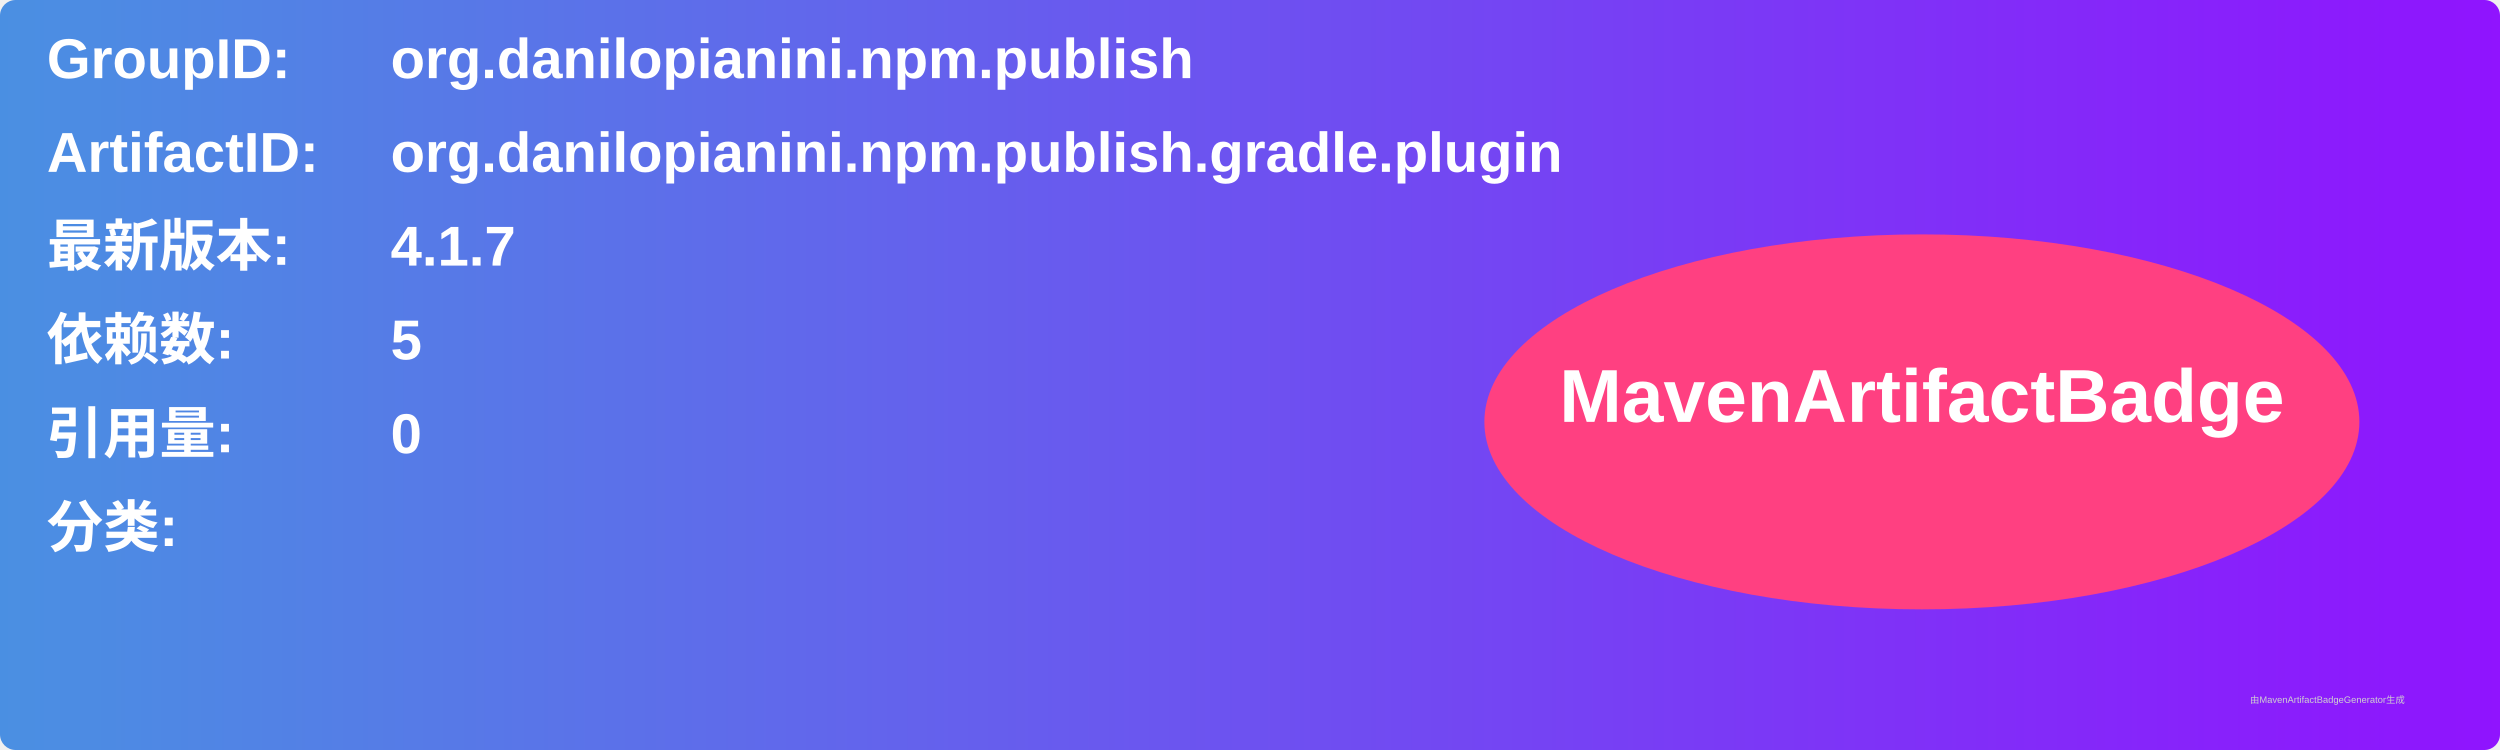
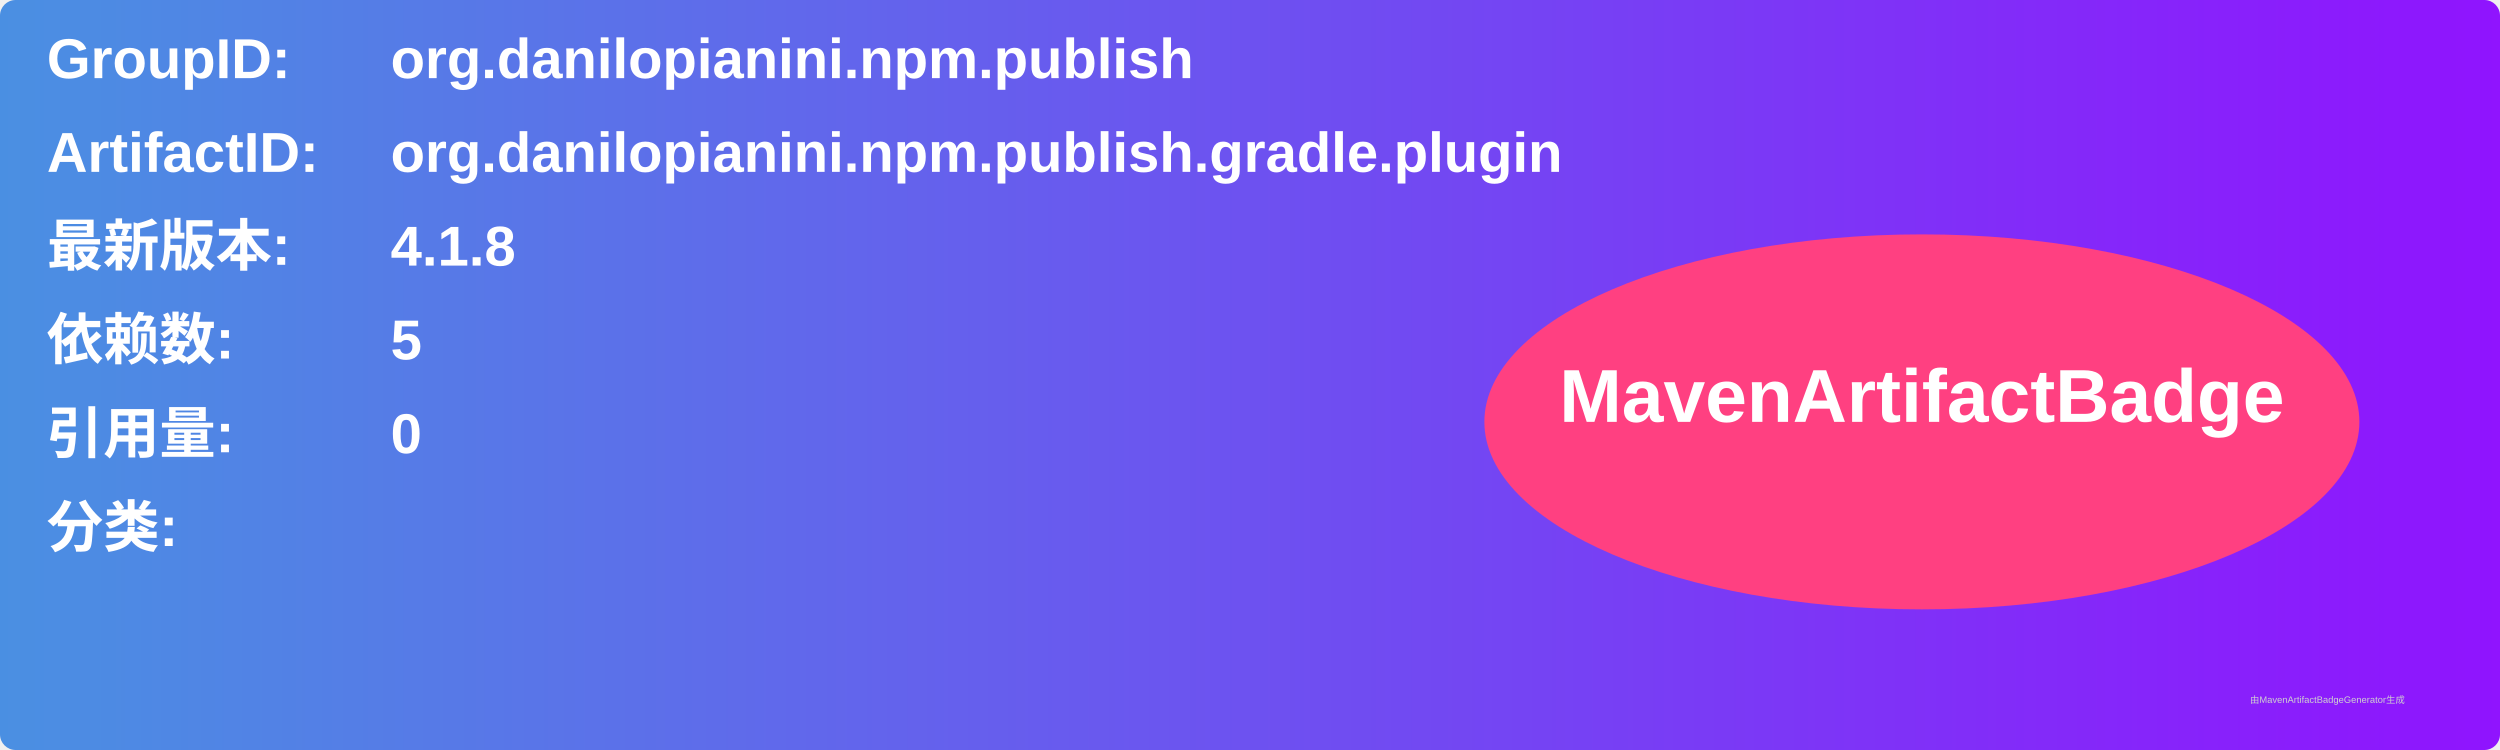
<svg xmlns="http://www.w3.org/2000/svg" width="800" height="240" viewBox="0 0 800 240">
  <linearGradient id="grad" x1="0%" y1="0%" x2="100%" y2="0%">
    <stop offset="0%" stop-color="#4a90e2" />
    <stop offset="100%" stop-color="#9013fe" />
  </linearGradient>
  <rect width="100%" height="100%" rx="5" ry="5" fill="url(#grad)" />
  <g transform="translate(15, 15)">
    <text x="0" y="10" font-family="Arial" font-size="18" fill="white" font-weight="bold" width="260">GroupID:</text>
    <text x="110" y="10" font-family="Arial" font-size="18" fill="white" font-weight="bold" width="460">org.danilopianini.npm.publish</text>
    <text x="0" y="40" font-family="Arial" font-size="18" fill="white" font-weight="bold" width="260">ArtifactID:</text>
    <text x="110" y="40" font-family="Arial" font-size="18" fill="white" font-weight="bold" width="460">org.danilopianini.npm.publish.gradle.plugin</text>
    <text x="0" y="70" font-family="Arial" font-size="18" fill="white" font-weight="bold">最新版本:</text>
    <text x="110" y="70" font-family="Arial" font-size="18" fill="white" font-weight="bold">
-       <tspan font-weight="bold">4.1.7</tspan>
+       <tspan font-weight="bold">4.1.8</tspan>
    </text>
    <text x="0" y="100" font-family="Arial" font-size="18" fill="white" font-weight="bold">依赖数: </text>
    <text x="110" y="100" font-family="Arial" font-size="18" fill="white">
      <tspan font-weight="bold">5</tspan>
    </text>
    <text x="0" y="130" font-family="Arial" font-size="18" fill="white" font-weight="bold">引用量: </text>
    <text x="110" y="130" font-family="Arial" font-size="18" fill="white">
      <tspan font-weight="bold">0</tspan>
    </text>
    <text x="0" y="160" font-family="Arial" font-size="18" fill="white" font-weight="bold">分类:</text>
    <text x="10" y="190" font-family="Arial" font-size="10" fill="white">
      <tspan font-weight="bold" />
    </text>
    <ellipse cx="600" cy="120" rx="140" ry="60" fill="#ff4081" />
    <text x="600" y="120" text-anchor="middle" font-family="Arial" font-size="24" fill="white" font-weight="bold">MavenArtifactBadge</text>
  </g>
  <text x="720" y="225" font-family="Arial" font-size="3" fill="#d0d0d0">由MavenArtifactBadgeGenerator生成</text>
</svg>
